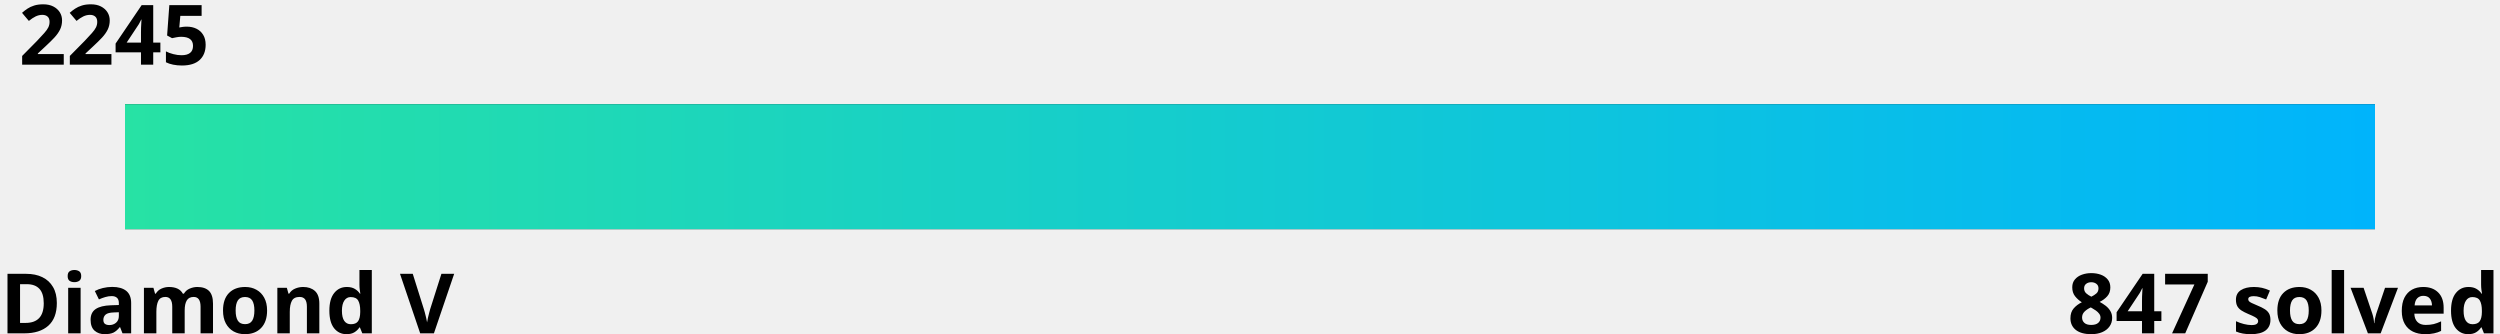
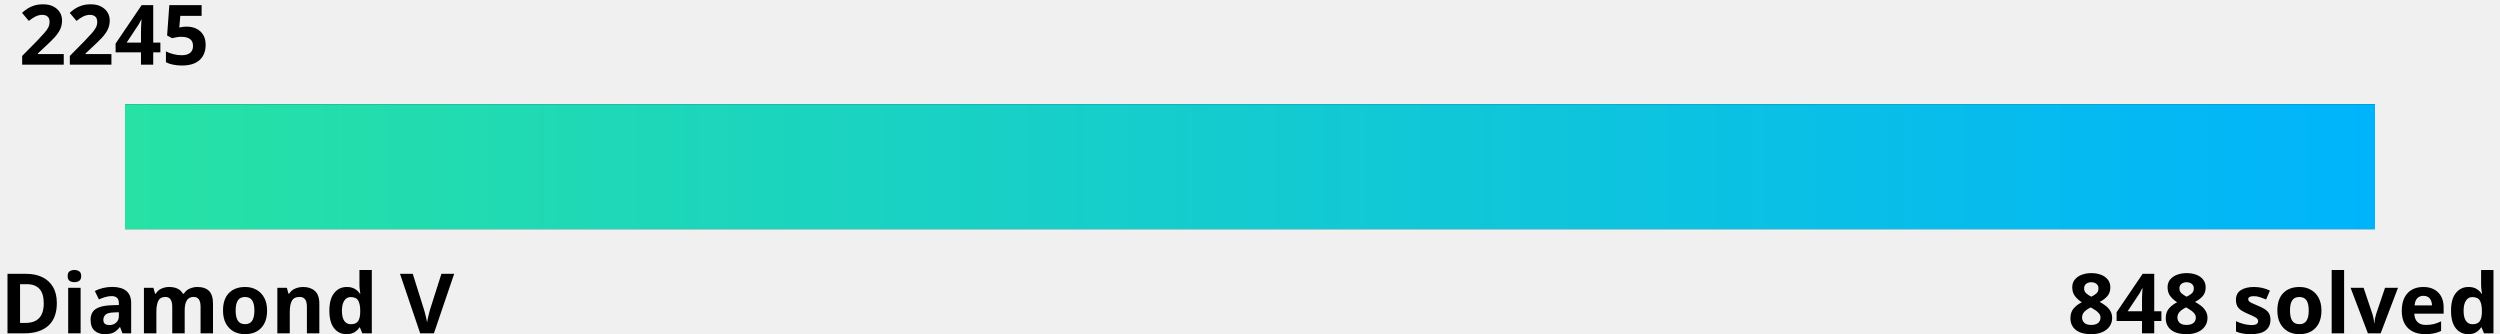
<svg xmlns="http://www.w3.org/2000/svg" width="600" height="80">
  <linearGradient id="a" x1="0%" y1="0%" x2="100%" y2="0%">
    <stop offset="0" stop-color="#27e2a4" />
    <stop offset="1" stop-color="#00b4fc" />
  </linearGradient>
  <style>
    .text {
      fill: #000;
    }
    .bar-bg {
      fill: #000000;
    }
    
    @media (prefers-color-scheme: dark) {
      .text {
        fill: #fff;
      }
      .bar-bg {
        fill: #fff;
      }
    }
  </style>
  <g font-family="Noto Sans,Verdana,Geneva,sans-serif" font-size="20" font-weight="bold">
    <text id="rating" x="5%" y="0%" class="text" text-anchor="middle" dominant-baseline="hanging">2245
      <animate attributeName="x" from="5%" to="45.5%" dur="1s" fill="freeze" calcMode="spline" keyTimes="0;1" keySplines="0 0 0.58 1.0" />
    </text>
    <text x="0" y="100%" class="text" text-anchor="start">Diamond V</text>
-     <text x="100%" y="100%" class="text" text-anchor="end">847 solved</text>
+     <text x="100%" y="100%" class="text" text-anchor="end">848 solved</text>
  </g>
  <rect x="5%" y="25" width="90%" height="30" class="bar-bg" />
  <rect x="5%" y="25" width="90%" height="30" fill="url(#a)">
    <animate attributeName="width" from="0" to="40.5%" dur="1.5s" fill="freeze" calcMode="spline" keyTimes="0;1" keySplines="0 0 0.58 1.0" />
  </rect>
</svg>
